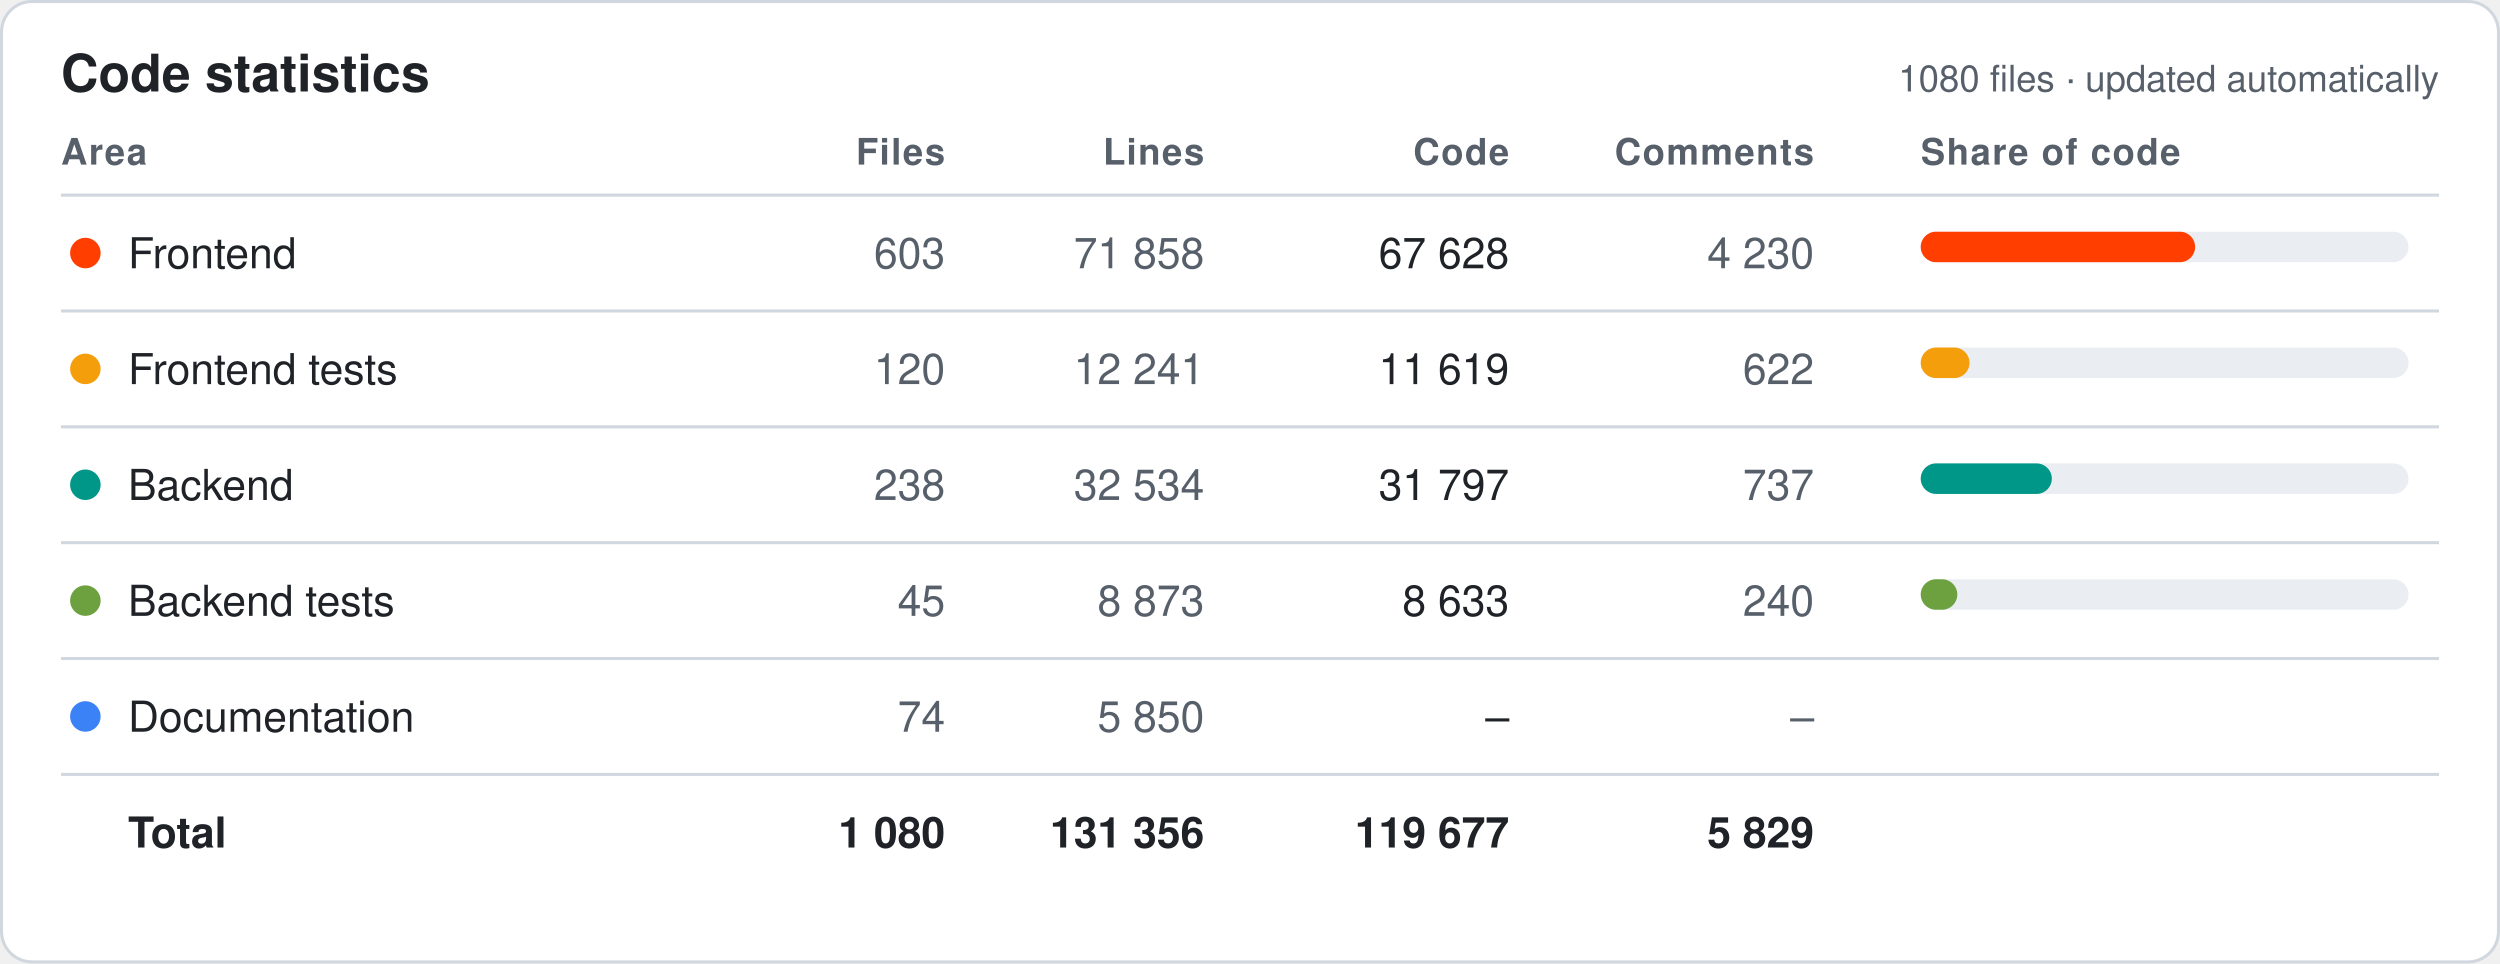
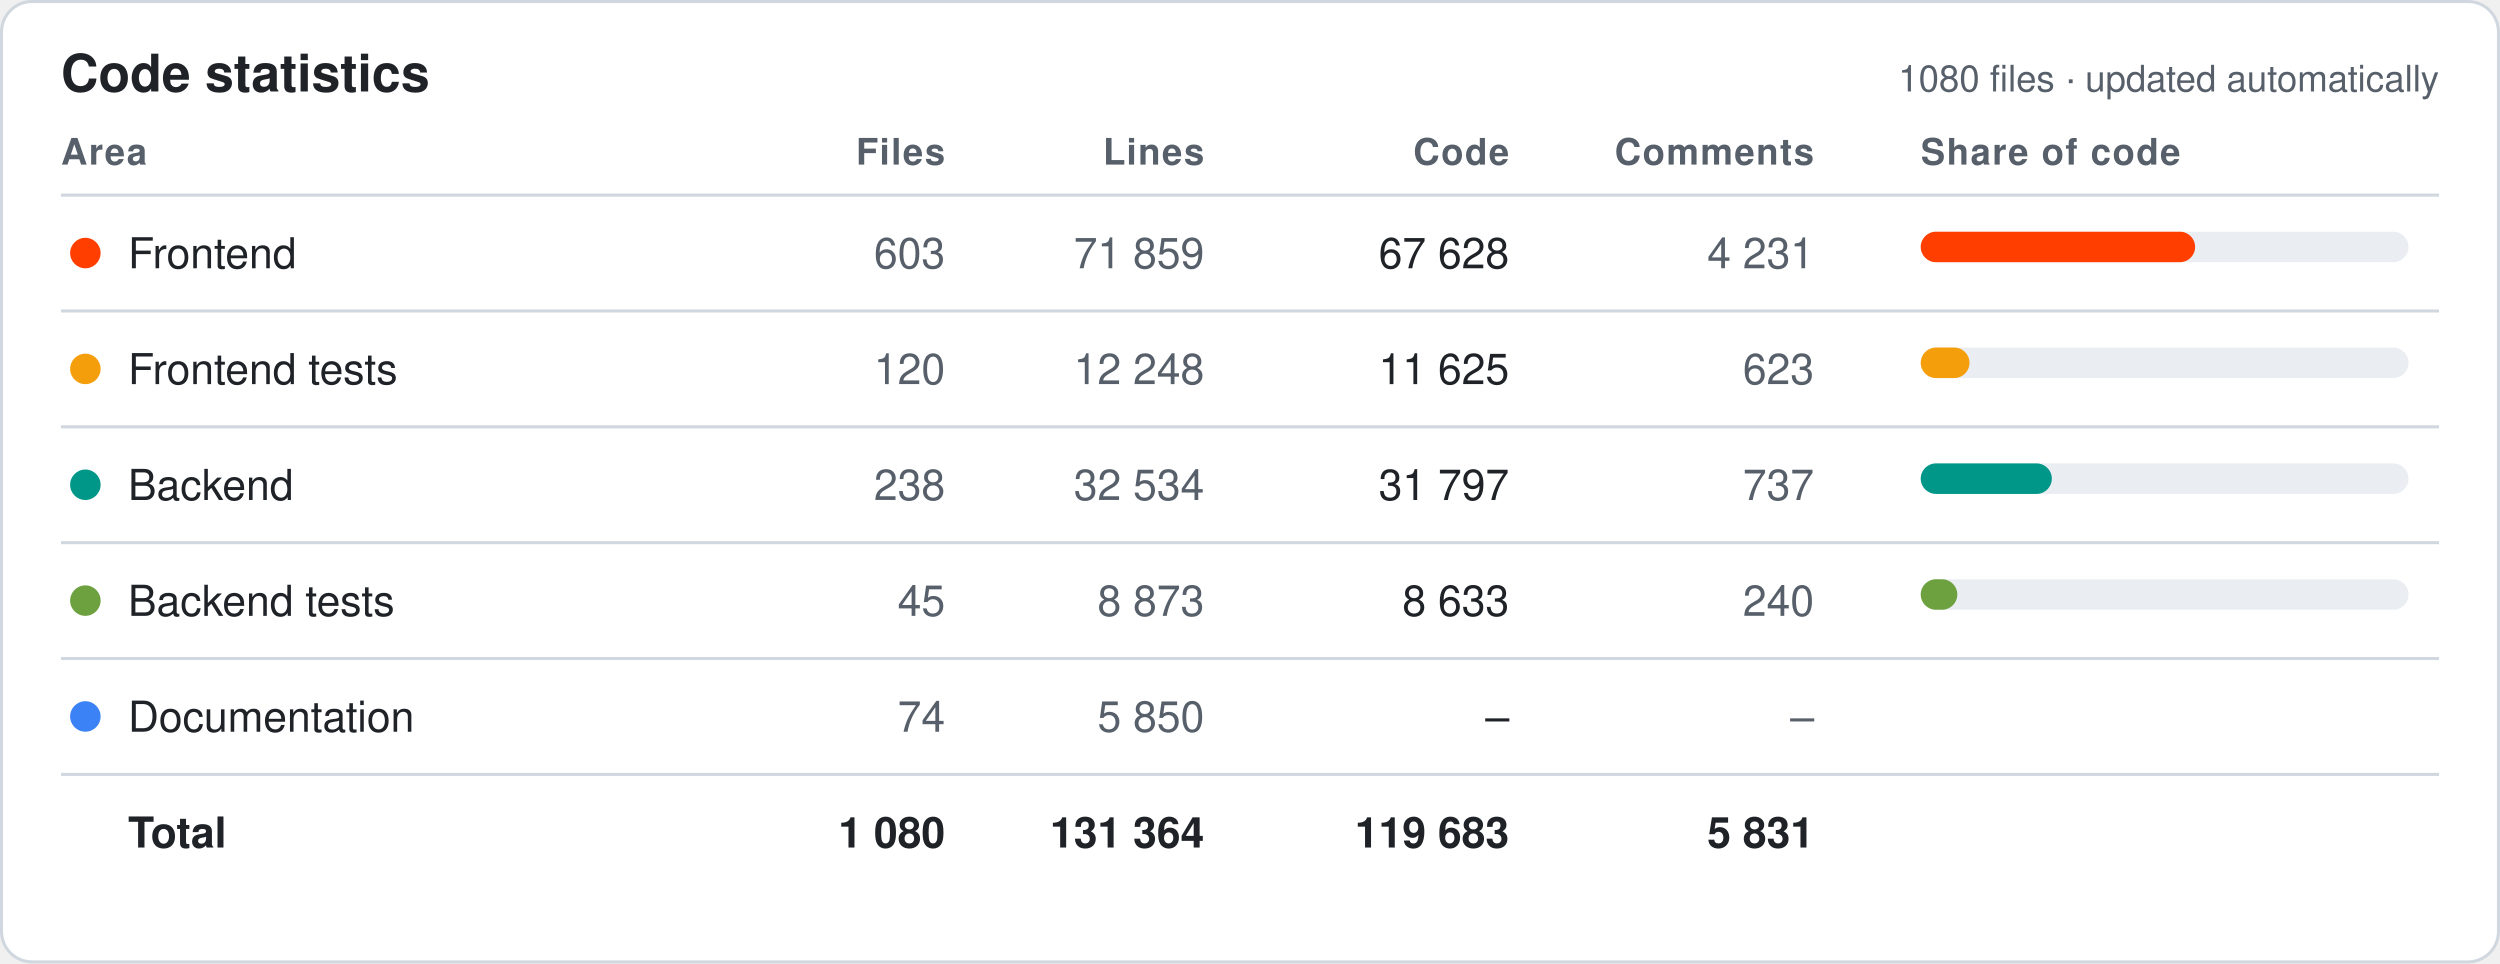
<svg xmlns="http://www.w3.org/2000/svg" width="820" height="316" viewBox="0 0 820 316" font-family="-apple-system,Segoe UI,Helvetica,Arial,sans-serif">
  <style>.bg{fill:#fff;stroke:#d0d7de}.hd{fill:#57606a;font-size:12px;font-weight:600;text-transform:uppercase;letter-spacing:.04em}.tx{fill:#1f2328;font-size:14px}.mu{fill:#57606a;font-size:14px}.tt{fill:#1f2328;font-size:14px;font-weight:700}.ln{stroke:#d0d7de}.ti{fill:#1f2328;font-size:17px;font-weight:700}.tr{fill:#eaeef2}@media (prefers-color-scheme:dark){.bg{fill:#0d1117;stroke:#30363d}.hd,.mu{fill:#8b949e}.tx,.tt,.ti{fill:#e6edf3}.ln{stroke:#30363d}.tr{fill:#21262d}}</style>
  <rect class="bg" x=".5" y=".5" width="819" height="315" rx="10" />
  <text class="ti" x="20" y="30">Code statistics</text>
  <text class="mu" x="800" y="30" text-anchor="end" style="font-size:12px">1080 files · updated automatically</text>
  <text class="hd" x="20" y="54" text-anchor="start">Area</text>
  <text class="hd" x="310" y="54" text-anchor="end">Files</text>
  <text class="hd" x="395" y="54" text-anchor="end">Lines</text>
  <text class="hd" x="495" y="54" text-anchor="end">Code</text>
  <text class="hd" x="595" y="54" text-anchor="end">Comments</text>
  <text class="hd" x="630" y="54" text-anchor="start">Share of code</text>
  <line class="ln" x1="20" x2="800" y1="64" y2="64" />
  <circle cx="28" cy="83.0" r="5" fill="#FF3E00" />
  <text class="tx" x="42" y="88.0">Frontend</text>
  <text class="mu" x="310" y="88.0" text-anchor="end">603</text>
-   <text class="mu" x="395" y="88.0" text-anchor="end">71 858</text>
+   <text class="mu" x="395" y="88.0" text-anchor="end">71 859</text>
  <text class="tx" x="495" y="88.0" text-anchor="end">67 628</text>
-   <text class="mu" x="595" y="88.0" text-anchor="end">4 230</text>
+   <text class="mu" x="595" y="88.0" text-anchor="end">4 231</text>
  <rect class="tr" x="630" y="76.0" width="160" height="10" rx="5" />
  <rect x="630" y="76.0" width="90" height="10" rx="5" fill="#FF3E00" />
  <line class="ln" x1="20" x2="800" y1="102" y2="102" />
  <circle cx="28" cy="121.0" r="5" fill="#F59E0B" />
  <text class="tx" x="42" y="126.0">Frontend tests</text>
  <text class="mu" x="310" y="126.0" text-anchor="end">120</text>
-   <text class="mu" x="395" y="126.0" text-anchor="end">12 241</text>
-   <text class="tx" x="495" y="126.0" text-anchor="end">11 619</text>
-   <text class="mu" x="595" y="126.0" text-anchor="end">622</text>
+   <text class="mu" x="395" y="126.0" text-anchor="end">12 248</text>
+   <text class="tx" x="495" y="126.0" text-anchor="end">11 625</text>
+   <text class="mu" x="595" y="126.0" text-anchor="end">623</text>
  <rect class="tr" x="630" y="114.0" width="160" height="10" rx="5" />
  <rect x="630" y="114.0" width="16" height="10" rx="5" fill="#F59E0B" />
  <line class="ln" x1="20" x2="800" y1="140" y2="140" />
  <circle cx="28" cy="159.0" r="5" fill="#009688" />
  <text class="tx" x="42" y="164.0">Backend</text>
  <text class="mu" x="310" y="164.0" text-anchor="end">238</text>
  <text class="mu" x="395" y="164.0" text-anchor="end">32 534</text>
  <text class="tx" x="495" y="164.0" text-anchor="end">31 797</text>
  <text class="mu" x="595" y="164.0" text-anchor="end">737</text>
  <rect class="tr" x="630" y="152.0" width="160" height="10" rx="5" />
  <rect x="630" y="152.0" width="43" height="10" rx="5" fill="#009688" />
  <line class="ln" x1="20" x2="800" y1="178" y2="178" />
  <circle cx="28" cy="197.0" r="5" fill="#6DA13F" />
  <text class="tx" x="42" y="202.0">Backend tests</text>
  <text class="mu" x="310" y="202.0" text-anchor="end">45</text>
  <text class="mu" x="395" y="202.0" text-anchor="end">8 873</text>
  <text class="tx" x="495" y="202.0" text-anchor="end">8 633</text>
  <text class="mu" x="595" y="202.0" text-anchor="end">240</text>
  <rect class="tr" x="630" y="190.0" width="160" height="10" rx="5" />
  <rect x="630" y="190.0" width="12" height="10" rx="5" fill="#6DA13F" />
  <line class="ln" x1="20" x2="800" y1="216" y2="216" />
  <circle cx="28" cy="235.0" r="5" fill="#3B82F6" />
  <text class="tx" x="42" y="240.0">Documentation</text>
  <text class="mu" x="310" y="240.0" text-anchor="end">74</text>
  <text class="mu" x="395" y="240.0" text-anchor="end">5 850</text>
  <text class="tx" x="495" y="240.0" text-anchor="end">–</text>
  <text class="mu" x="595" y="240.0" text-anchor="end">–</text>
  <line class="ln" x1="20" x2="800" y1="254" y2="254" />
  <text class="tt" x="42" y="278.0">Total</text>
  <text class="tt" x="310" y="278.0" text-anchor="end">1 080</text>
-   <text class="tt" x="395" y="278.0" text-anchor="end">131 356</text>
-   <text class="tt" x="495" y="278.0" text-anchor="end">119 677</text>
-   <text class="tt" x="595" y="278.0" text-anchor="end">5 829</text>
+   <text class="tt" x="395" y="278.0" text-anchor="end">131 364</text>
+   <text class="tt" x="495" y="278.0" text-anchor="end">119 683</text>
+   <text class="tt" x="595" y="278.0" text-anchor="end">5 831</text>
</svg>
